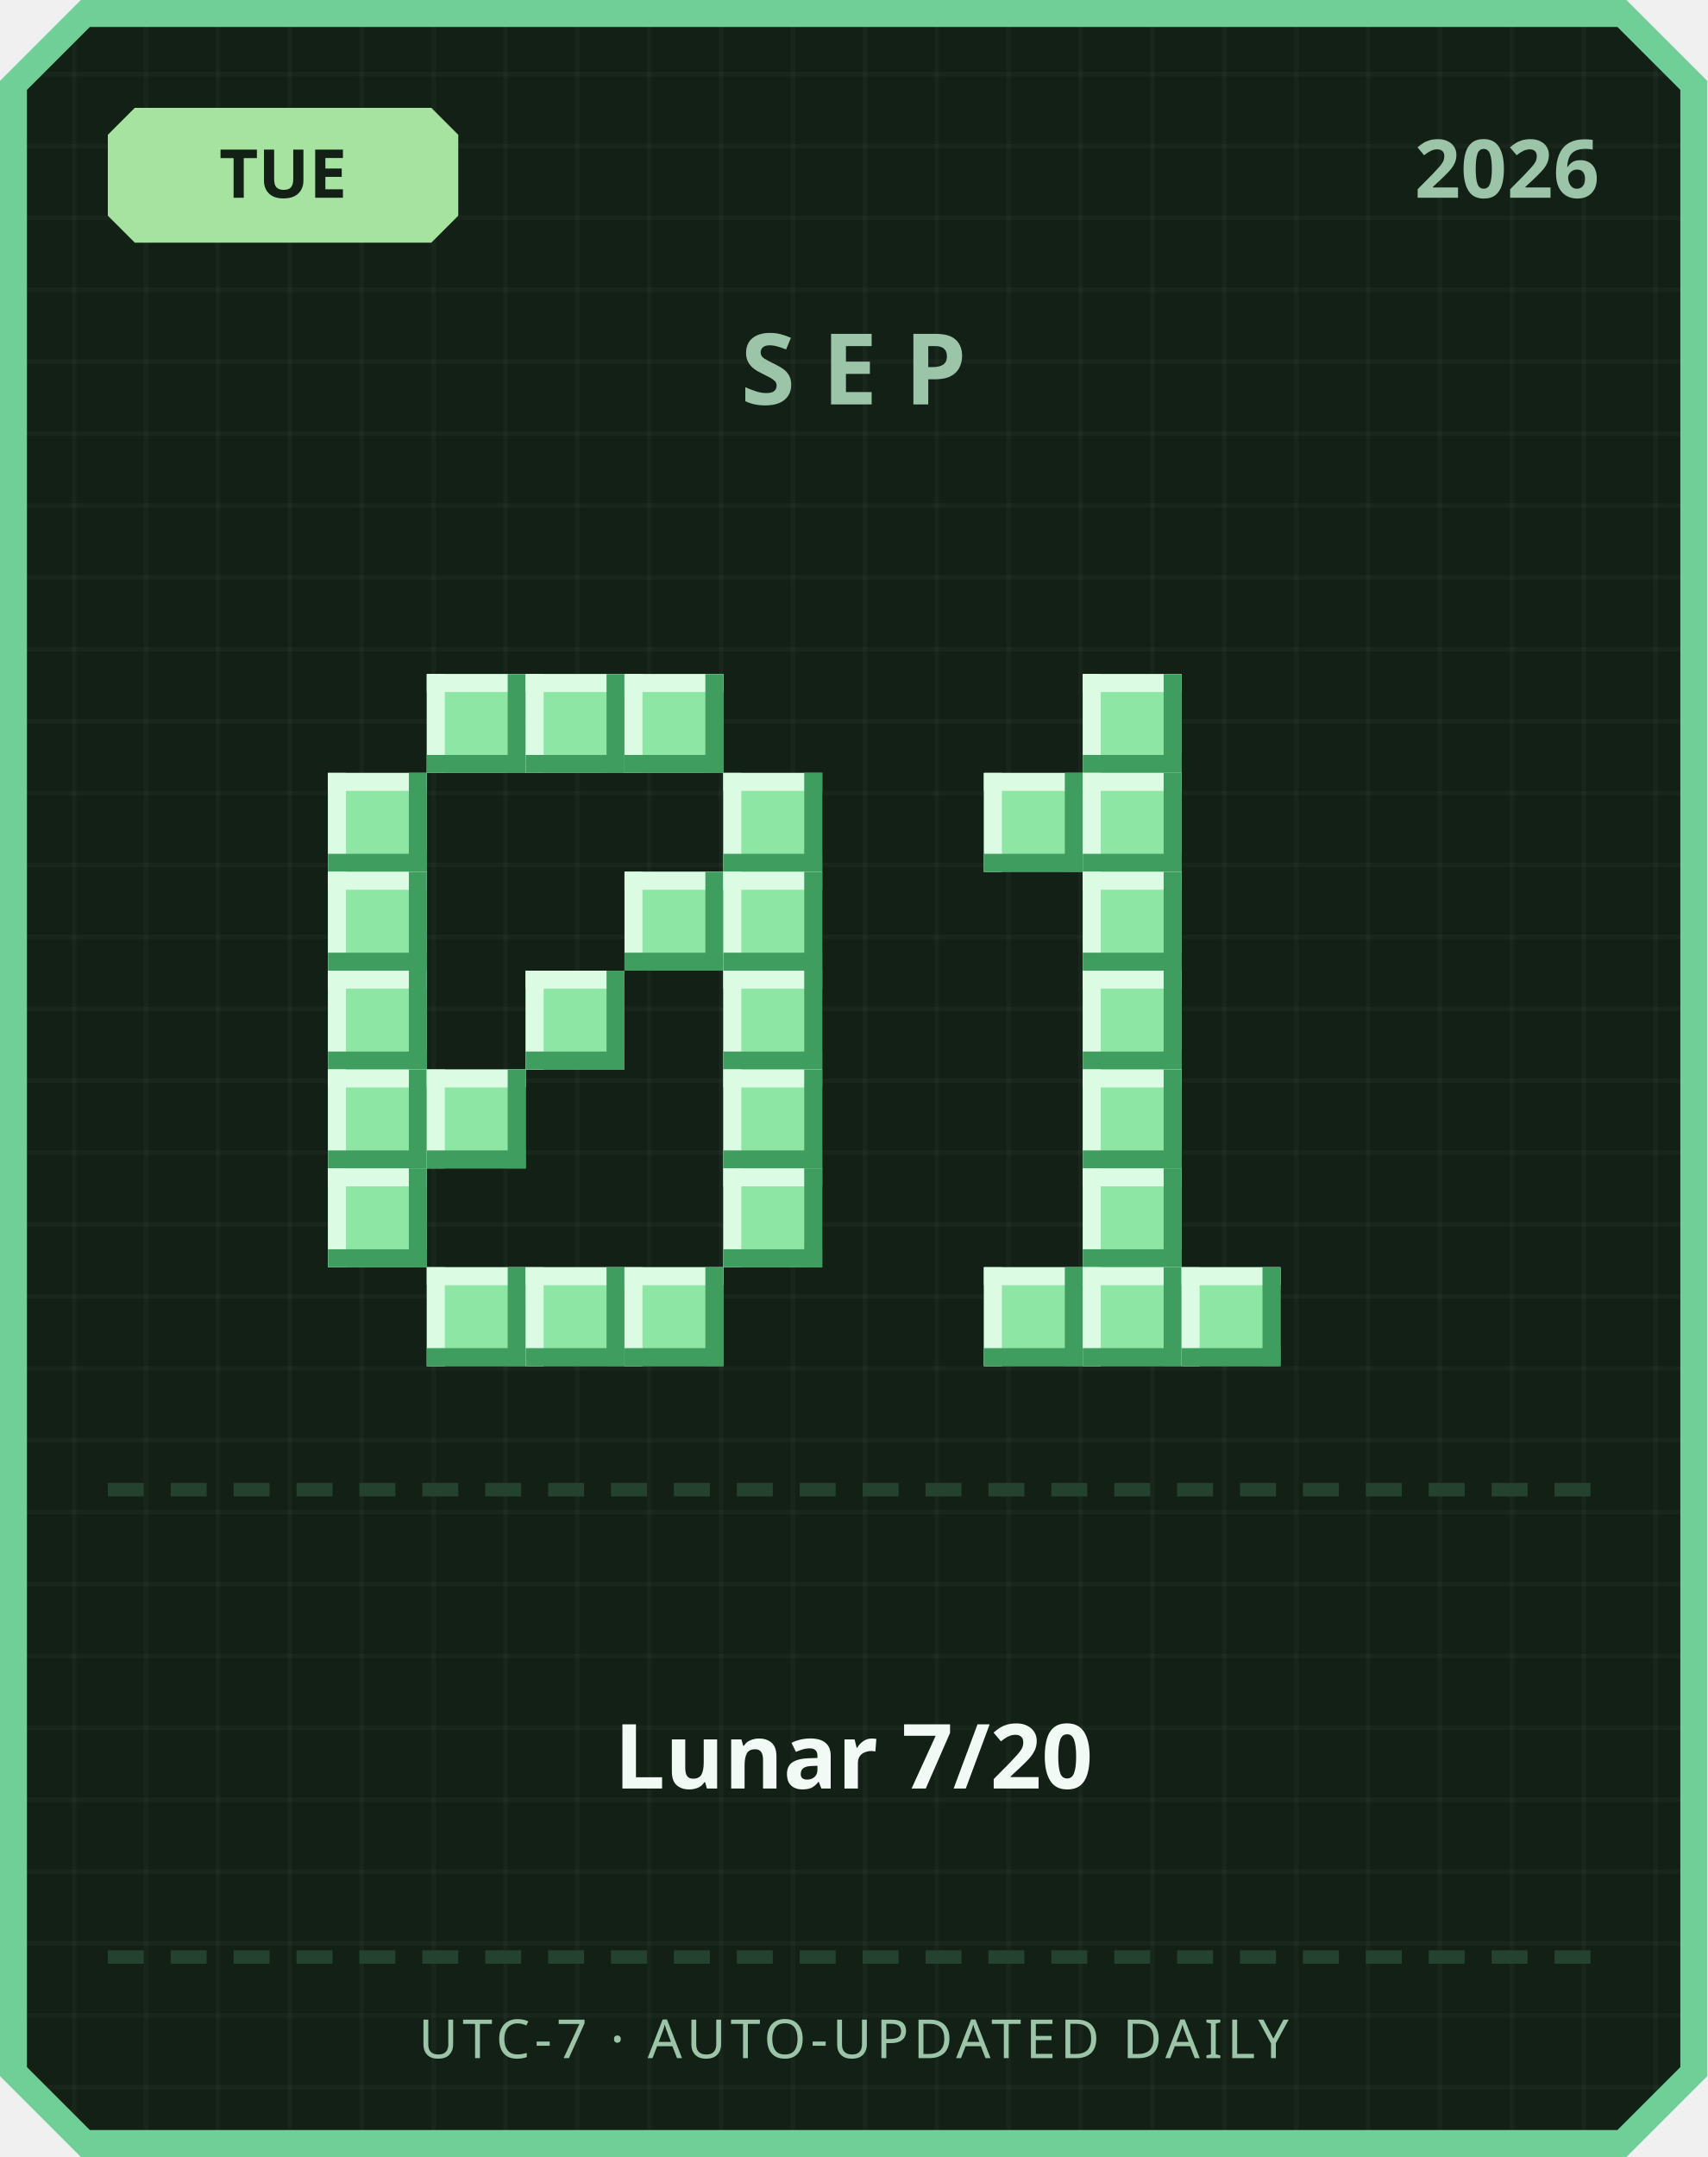
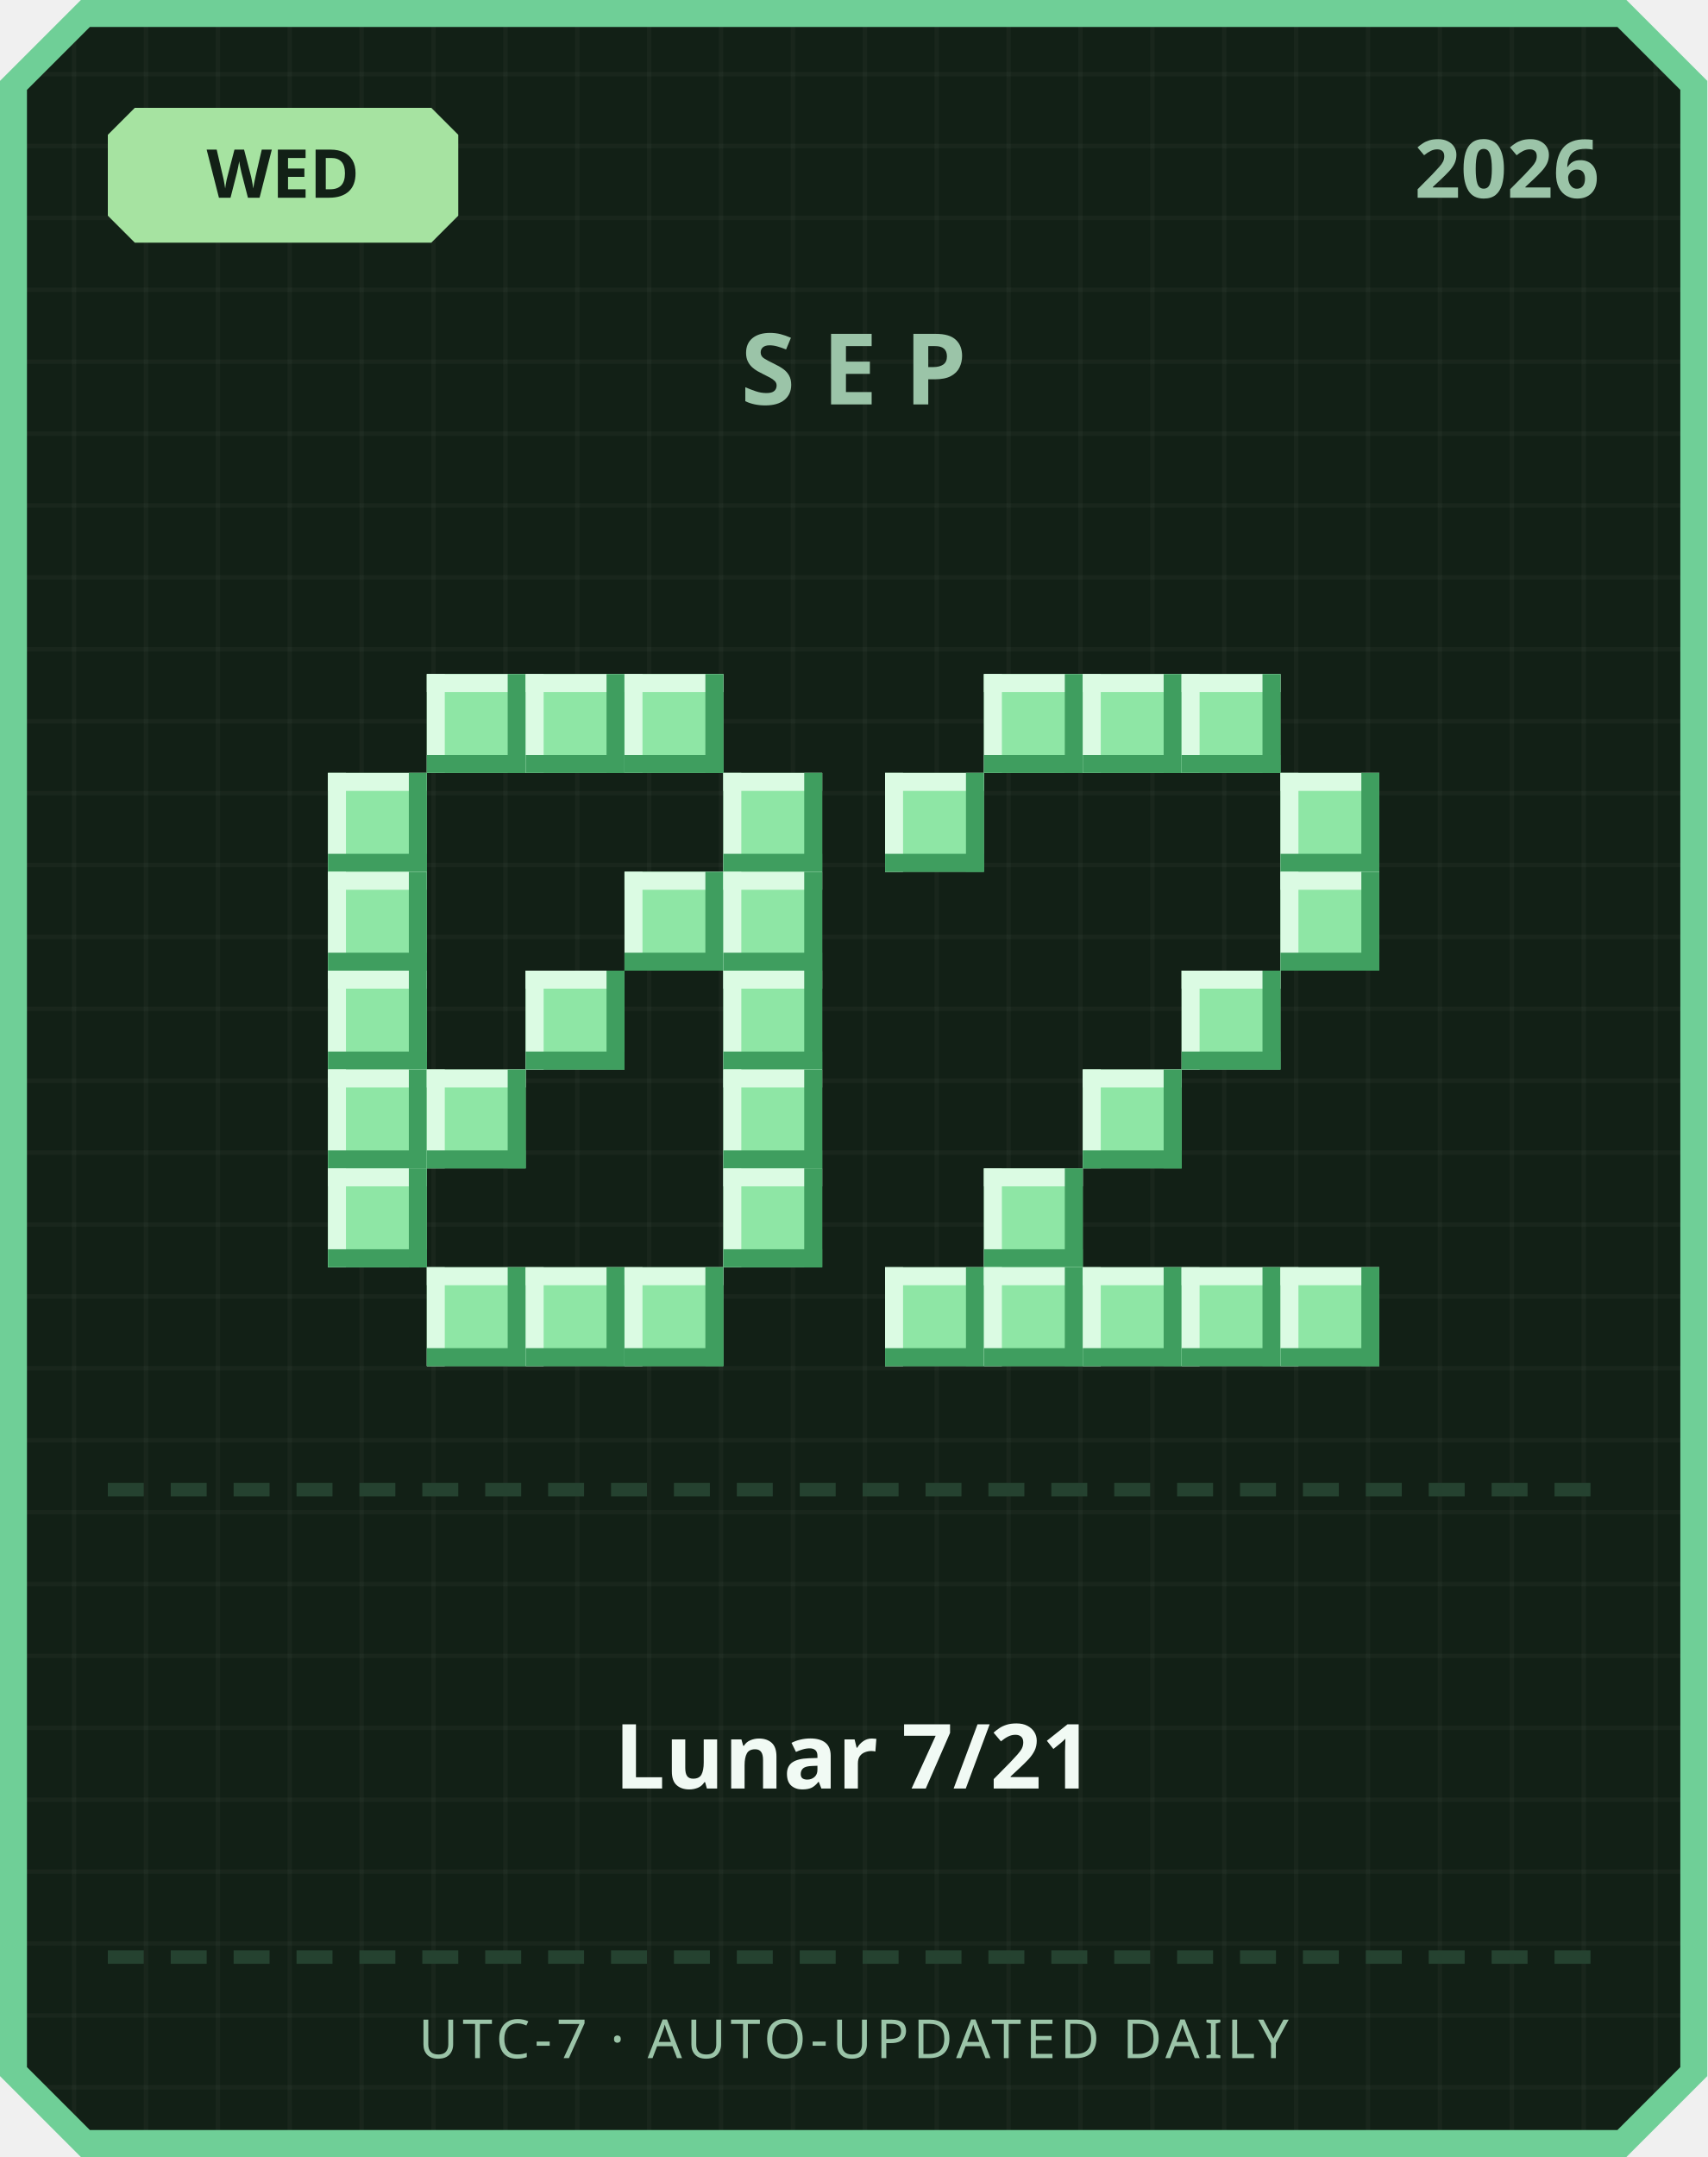
<svg xmlns="http://www.w3.org/2000/svg" width="380" height="480" viewBox="0 0 380 480">
  <defs>
    <pattern id="grid" width="16" height="16" patternUnits="userSpaceOnUse">
      <rect width="16" height="16" fill="#122016" />
      <rect width="1" height="16" fill="#ffffff" opacity="0.03" />
      <rect width="16" height="1" fill="#ffffff" opacity="0.03" />
    </pattern>
  </defs>
  <path d="M 18,0 L 362,0 L 380,18 L 380,462 L 362,480 L 18,480 L 0,462 L 0,18 Z" fill="#6fcf97" />
  <path d="M 20,6 L 360,6 L 374,20 L 374,460 L 360,474 L 20,474 L 6,460 L 6,20 Z" fill="url(#grid)" />
  <path d="M 30,24 L 96,24 L 102,30 L 102,48 L 96,54 L 30,54 L 24,48 L 24,30 Z" fill="#a6e3a1" />
-   <text x="63" y="44" text-anchor="middle" font-family="'Segoe UI', sans-serif" font-size="15" font-weight="700" fill="#122016">TUE</text>
+   <text x="63" y="44" text-anchor="middle" font-family="'Segoe UI', sans-serif" font-size="15" font-weight="700" fill="#122016">WED</text>
  <text x="356" y="44" text-anchor="end" font-family="'Segoe UI', sans-serif" font-size="18" font-weight="700" fill="#9bc4a8">2026</text>
  <text x="190" y="90" text-anchor="middle" font-family="'Segoe UI', sans-serif" font-size="22" font-weight="700" letter-spacing="6" fill="#9bc4a8">SEP</text>
  <rect x="95" y="150" width="22" height="22" fill="#8ee6a5" />
  <rect x="95" y="150" width="22" height="4" fill="#dbfbe3" />
  <rect x="95" y="150" width="4" height="22" fill="#dbfbe3" />
  <rect x="95" y="168" width="22" height="4" fill="#3f9e5f" />
  <rect x="113" y="150" width="4" height="22" fill="#3f9e5f" />
  <rect x="117" y="150" width="22" height="22" fill="#8ee6a5" />
  <rect x="117" y="150" width="22" height="4" fill="#dbfbe3" />
  <rect x="117" y="150" width="4" height="22" fill="#dbfbe3" />
  <rect x="117" y="168" width="22" height="4" fill="#3f9e5f" />
  <rect x="135" y="150" width="4" height="22" fill="#3f9e5f" />
  <rect x="139" y="150" width="22" height="22" fill="#8ee6a5" />
  <rect x="139" y="150" width="22" height="4" fill="#dbfbe3" />
  <rect x="139" y="150" width="4" height="22" fill="#dbfbe3" />
  <rect x="139" y="168" width="22" height="4" fill="#3f9e5f" />
  <rect x="157" y="150" width="4" height="22" fill="#3f9e5f" />
  <rect x="73" y="172" width="22" height="22" fill="#8ee6a5" />
  <rect x="73" y="172" width="22" height="4" fill="#dbfbe3" />
  <rect x="73" y="172" width="4" height="22" fill="#dbfbe3" />
  <rect x="73" y="190" width="22" height="4" fill="#3f9e5f" />
  <rect x="91" y="172" width="4" height="22" fill="#3f9e5f" />
  <rect x="161" y="172" width="22" height="22" fill="#8ee6a5" />
  <rect x="161" y="172" width="22" height="4" fill="#dbfbe3" />
  <rect x="161" y="172" width="4" height="22" fill="#dbfbe3" />
  <rect x="161" y="190" width="22" height="4" fill="#3f9e5f" />
  <rect x="179" y="172" width="4" height="22" fill="#3f9e5f" />
  <rect x="73" y="194" width="22" height="22" fill="#8ee6a5" />
  <rect x="73" y="194" width="22" height="4" fill="#dbfbe3" />
  <rect x="73" y="194" width="4" height="22" fill="#dbfbe3" />
  <rect x="73" y="212" width="22" height="4" fill="#3f9e5f" />
  <rect x="91" y="194" width="4" height="22" fill="#3f9e5f" />
  <rect x="139" y="194" width="22" height="22" fill="#8ee6a5" />
  <rect x="139" y="194" width="22" height="4" fill="#dbfbe3" />
  <rect x="139" y="194" width="4" height="22" fill="#dbfbe3" />
  <rect x="139" y="212" width="22" height="4" fill="#3f9e5f" />
  <rect x="157" y="194" width="4" height="22" fill="#3f9e5f" />
  <rect x="161" y="194" width="22" height="22" fill="#8ee6a5" />
  <rect x="161" y="194" width="22" height="4" fill="#dbfbe3" />
  <rect x="161" y="194" width="4" height="22" fill="#dbfbe3" />
  <rect x="161" y="212" width="22" height="4" fill="#3f9e5f" />
  <rect x="179" y="194" width="4" height="22" fill="#3f9e5f" />
  <rect x="73" y="216" width="22" height="22" fill="#8ee6a5" />
  <rect x="73" y="216" width="22" height="4" fill="#dbfbe3" />
  <rect x="73" y="216" width="4" height="22" fill="#dbfbe3" />
  <rect x="73" y="234" width="22" height="4" fill="#3f9e5f" />
  <rect x="91" y="216" width="4" height="22" fill="#3f9e5f" />
  <rect x="117" y="216" width="22" height="22" fill="#8ee6a5" />
  <rect x="117" y="216" width="22" height="4" fill="#dbfbe3" />
  <rect x="117" y="216" width="4" height="22" fill="#dbfbe3" />
  <rect x="117" y="234" width="22" height="4" fill="#3f9e5f" />
  <rect x="135" y="216" width="4" height="22" fill="#3f9e5f" />
  <rect x="161" y="216" width="22" height="22" fill="#8ee6a5" />
  <rect x="161" y="216" width="22" height="4" fill="#dbfbe3" />
  <rect x="161" y="216" width="4" height="22" fill="#dbfbe3" />
  <rect x="161" y="234" width="22" height="4" fill="#3f9e5f" />
  <rect x="179" y="216" width="4" height="22" fill="#3f9e5f" />
  <rect x="73" y="238" width="22" height="22" fill="#8ee6a5" />
  <rect x="73" y="238" width="22" height="4" fill="#dbfbe3" />
  <rect x="73" y="238" width="4" height="22" fill="#dbfbe3" />
  <rect x="73" y="256" width="22" height="4" fill="#3f9e5f" />
  <rect x="91" y="238" width="4" height="22" fill="#3f9e5f" />
  <rect x="95" y="238" width="22" height="22" fill="#8ee6a5" />
  <rect x="95" y="238" width="22" height="4" fill="#dbfbe3" />
  <rect x="95" y="238" width="4" height="22" fill="#dbfbe3" />
  <rect x="95" y="256" width="22" height="4" fill="#3f9e5f" />
  <rect x="113" y="238" width="4" height="22" fill="#3f9e5f" />
  <rect x="161" y="238" width="22" height="22" fill="#8ee6a5" />
  <rect x="161" y="238" width="22" height="4" fill="#dbfbe3" />
  <rect x="161" y="238" width="4" height="22" fill="#dbfbe3" />
  <rect x="161" y="256" width="22" height="4" fill="#3f9e5f" />
  <rect x="179" y="238" width="4" height="22" fill="#3f9e5f" />
  <rect x="73" y="260" width="22" height="22" fill="#8ee6a5" />
  <rect x="73" y="260" width="22" height="4" fill="#dbfbe3" />
  <rect x="73" y="260" width="4" height="22" fill="#dbfbe3" />
  <rect x="73" y="278" width="22" height="4" fill="#3f9e5f" />
  <rect x="91" y="260" width="4" height="22" fill="#3f9e5f" />
  <rect x="161" y="260" width="22" height="22" fill="#8ee6a5" />
  <rect x="161" y="260" width="22" height="4" fill="#dbfbe3" />
  <rect x="161" y="260" width="4" height="22" fill="#dbfbe3" />
  <rect x="161" y="278" width="22" height="4" fill="#3f9e5f" />
  <rect x="179" y="260" width="4" height="22" fill="#3f9e5f" />
  <rect x="95" y="282" width="22" height="22" fill="#8ee6a5" />
  <rect x="95" y="282" width="22" height="4" fill="#dbfbe3" />
  <rect x="95" y="282" width="4" height="22" fill="#dbfbe3" />
  <rect x="95" y="300" width="22" height="4" fill="#3f9e5f" />
  <rect x="113" y="282" width="4" height="22" fill="#3f9e5f" />
  <rect x="117" y="282" width="22" height="22" fill="#8ee6a5" />
  <rect x="117" y="282" width="22" height="4" fill="#dbfbe3" />
  <rect x="117" y="282" width="4" height="22" fill="#dbfbe3" />
  <rect x="117" y="300" width="22" height="4" fill="#3f9e5f" />
  <rect x="135" y="282" width="4" height="22" fill="#3f9e5f" />
  <rect x="139" y="282" width="22" height="22" fill="#8ee6a5" />
  <rect x="139" y="282" width="22" height="4" fill="#dbfbe3" />
  <rect x="139" y="282" width="4" height="22" fill="#dbfbe3" />
  <rect x="139" y="300" width="22" height="4" fill="#3f9e5f" />
  <rect x="157" y="282" width="4" height="22" fill="#3f9e5f" />
+   <rect x="219" y="150" width="22" height="22" fill="#8ee6a5" />
+   <rect x="219" y="150" width="22" height="4" fill="#dbfbe3" />
+   <rect x="219" y="150" width="4" height="22" fill="#dbfbe3" />
+   <rect x="219" y="168" width="22" height="4" fill="#3f9e5f" />
+   <rect x="237" y="150" width="4" height="22" fill="#3f9e5f" />
  <rect x="241" y="150" width="22" height="22" fill="#8ee6a5" />
  <rect x="241" y="150" width="22" height="4" fill="#dbfbe3" />
  <rect x="241" y="150" width="4" height="22" fill="#dbfbe3" />
  <rect x="241" y="168" width="22" height="4" fill="#3f9e5f" />
  <rect x="259" y="150" width="4" height="22" fill="#3f9e5f" />
-   <rect x="219" y="172" width="22" height="22" fill="#8ee6a5" />
-   <rect x="219" y="172" width="22" height="4" fill="#dbfbe3" />
-   <rect x="219" y="172" width="4" height="22" fill="#dbfbe3" />
-   <rect x="219" y="190" width="22" height="4" fill="#3f9e5f" />
-   <rect x="237" y="172" width="4" height="22" fill="#3f9e5f" />
-   <rect x="241" y="172" width="22" height="22" fill="#8ee6a5" />
-   <rect x="241" y="172" width="22" height="4" fill="#dbfbe3" />
-   <rect x="241" y="172" width="4" height="22" fill="#dbfbe3" />
-   <rect x="241" y="190" width="22" height="4" fill="#3f9e5f" />
-   <rect x="259" y="172" width="4" height="22" fill="#3f9e5f" />
-   <rect x="241" y="194" width="22" height="22" fill="#8ee6a5" />
-   <rect x="241" y="194" width="22" height="4" fill="#dbfbe3" />
-   <rect x="241" y="194" width="4" height="22" fill="#dbfbe3" />
-   <rect x="241" y="212" width="22" height="4" fill="#3f9e5f" />
-   <rect x="259" y="194" width="4" height="22" fill="#3f9e5f" />
-   <rect x="241" y="216" width="22" height="22" fill="#8ee6a5" />
-   <rect x="241" y="216" width="22" height="4" fill="#dbfbe3" />
-   <rect x="241" y="216" width="4" height="22" fill="#dbfbe3" />
-   <rect x="241" y="234" width="22" height="4" fill="#3f9e5f" />
-   <rect x="259" y="216" width="4" height="22" fill="#3f9e5f" />
+   <rect x="263" y="150" width="22" height="22" fill="#8ee6a5" />
+   <rect x="263" y="150" width="22" height="4" fill="#dbfbe3" />
+   <rect x="263" y="150" width="4" height="22" fill="#dbfbe3" />
+   <rect x="263" y="168" width="22" height="4" fill="#3f9e5f" />
+   <rect x="281" y="150" width="4" height="22" fill="#3f9e5f" />
+   <rect x="197" y="172" width="22" height="22" fill="#8ee6a5" />
+   <rect x="197" y="172" width="22" height="4" fill="#dbfbe3" />
+   <rect x="197" y="172" width="4" height="22" fill="#dbfbe3" />
+   <rect x="197" y="190" width="22" height="4" fill="#3f9e5f" />
+   <rect x="215" y="172" width="4" height="22" fill="#3f9e5f" />
+   <rect x="285" y="172" width="22" height="22" fill="#8ee6a5" />
+   <rect x="285" y="172" width="22" height="4" fill="#dbfbe3" />
+   <rect x="285" y="172" width="4" height="22" fill="#dbfbe3" />
+   <rect x="285" y="190" width="22" height="4" fill="#3f9e5f" />
+   <rect x="303" y="172" width="4" height="22" fill="#3f9e5f" />
+   <rect x="285" y="194" width="22" height="22" fill="#8ee6a5" />
+   <rect x="285" y="194" width="22" height="4" fill="#dbfbe3" />
+   <rect x="285" y="194" width="4" height="22" fill="#dbfbe3" />
+   <rect x="285" y="212" width="22" height="4" fill="#3f9e5f" />
+   <rect x="303" y="194" width="4" height="22" fill="#3f9e5f" />
+   <rect x="263" y="216" width="22" height="22" fill="#8ee6a5" />
+   <rect x="263" y="216" width="22" height="4" fill="#dbfbe3" />
+   <rect x="263" y="216" width="4" height="22" fill="#dbfbe3" />
+   <rect x="263" y="234" width="22" height="4" fill="#3f9e5f" />
+   <rect x="281" y="216" width="4" height="22" fill="#3f9e5f" />
  <rect x="241" y="238" width="22" height="22" fill="#8ee6a5" />
  <rect x="241" y="238" width="22" height="4" fill="#dbfbe3" />
  <rect x="241" y="238" width="4" height="22" fill="#dbfbe3" />
  <rect x="241" y="256" width="22" height="4" fill="#3f9e5f" />
  <rect x="259" y="238" width="4" height="22" fill="#3f9e5f" />
-   <rect x="241" y="260" width="22" height="22" fill="#8ee6a5" />
-   <rect x="241" y="260" width="22" height="4" fill="#dbfbe3" />
-   <rect x="241" y="260" width="4" height="22" fill="#dbfbe3" />
-   <rect x="241" y="278" width="22" height="4" fill="#3f9e5f" />
-   <rect x="259" y="260" width="4" height="22" fill="#3f9e5f" />
+   <rect x="219" y="260" width="22" height="22" fill="#8ee6a5" />
+   <rect x="219" y="260" width="22" height="4" fill="#dbfbe3" />
+   <rect x="219" y="260" width="4" height="22" fill="#dbfbe3" />
+   <rect x="219" y="278" width="22" height="4" fill="#3f9e5f" />
+   <rect x="237" y="260" width="4" height="22" fill="#3f9e5f" />
+   <rect x="197" y="282" width="22" height="22" fill="#8ee6a5" />
+   <rect x="197" y="282" width="22" height="4" fill="#dbfbe3" />
+   <rect x="197" y="282" width="4" height="22" fill="#dbfbe3" />
+   <rect x="197" y="300" width="22" height="4" fill="#3f9e5f" />
+   <rect x="215" y="282" width="4" height="22" fill="#3f9e5f" />
  <rect x="219" y="282" width="22" height="22" fill="#8ee6a5" />
  <rect x="219" y="282" width="22" height="4" fill="#dbfbe3" />
  <rect x="219" y="282" width="4" height="22" fill="#dbfbe3" />
  <rect x="219" y="300" width="22" height="4" fill="#3f9e5f" />
  <rect x="237" y="282" width="4" height="22" fill="#3f9e5f" />
  <rect x="241" y="282" width="22" height="22" fill="#8ee6a5" />
  <rect x="241" y="282" width="22" height="4" fill="#dbfbe3" />
  <rect x="241" y="282" width="4" height="22" fill="#dbfbe3" />
  <rect x="241" y="300" width="22" height="4" fill="#3f9e5f" />
  <rect x="259" y="282" width="4" height="22" fill="#3f9e5f" />
  <rect x="263" y="282" width="22" height="22" fill="#8ee6a5" />
  <rect x="263" y="282" width="22" height="4" fill="#dbfbe3" />
  <rect x="263" y="282" width="4" height="22" fill="#dbfbe3" />
  <rect x="263" y="300" width="22" height="4" fill="#3f9e5f" />
  <rect x="281" y="282" width="4" height="22" fill="#3f9e5f" />
+   <rect x="285" y="282" width="22" height="22" fill="#8ee6a5" />
+   <rect x="285" y="282" width="22" height="4" fill="#dbfbe3" />
+   <rect x="285" y="282" width="4" height="22" fill="#dbfbe3" />
+   <rect x="285" y="300" width="22" height="4" fill="#3f9e5f" />
+   <rect x="303" y="282" width="4" height="22" fill="#3f9e5f" />
  <rect x="24" y="330" width="8" height="3" fill="#254230" />
  <rect x="38" y="330" width="8" height="3" fill="#254230" />
  <rect x="52" y="330" width="8" height="3" fill="#254230" />
  <rect x="66" y="330" width="8" height="3" fill="#254230" />
  <rect x="80" y="330" width="8" height="3" fill="#254230" />
  <rect x="94" y="330" width="8" height="3" fill="#254230" />
  <rect x="108" y="330" width="8" height="3" fill="#254230" />
  <rect x="122" y="330" width="8" height="3" fill="#254230" />
  <rect x="136" y="330" width="8" height="3" fill="#254230" />
  <rect x="150" y="330" width="8" height="3" fill="#254230" />
  <rect x="164" y="330" width="8" height="3" fill="#254230" />
  <rect x="178" y="330" width="8" height="3" fill="#254230" />
  <rect x="192" y="330" width="8" height="3" fill="#254230" />
  <rect x="206" y="330" width="8" height="3" fill="#254230" />
  <rect x="220" y="330" width="8" height="3" fill="#254230" />
  <rect x="234" y="330" width="8" height="3" fill="#254230" />
  <rect x="248" y="330" width="8" height="3" fill="#254230" />
  <rect x="262" y="330" width="8" height="3" fill="#254230" />
  <rect x="276" y="330" width="8" height="3" fill="#254230" />
  <rect x="290" y="330" width="8" height="3" fill="#254230" />
  <rect x="304" y="330" width="8" height="3" fill="#254230" />
  <rect x="318" y="330" width="8" height="3" fill="#254230" />
  <rect x="332" y="330" width="8" height="3" fill="#254230" />
  <rect x="346" y="330" width="8" height="3" fill="#254230" />
-   <text x="190" y="398" text-anchor="middle" font-family="'Segoe UI', 'Microsoft JhengHei', sans-serif" font-size="20" font-weight="700" fill="#f1faf4">Lunar 7/20</text>
+   <text x="190" y="398" text-anchor="middle" font-family="'Segoe UI', 'Microsoft JhengHei', sans-serif" font-size="20" font-weight="700" fill="#f1faf4">Lunar 7/21</text>
  <rect x="24" y="434" width="8" height="3" fill="#254230" />
  <rect x="38" y="434" width="8" height="3" fill="#254230" />
  <rect x="52" y="434" width="8" height="3" fill="#254230" />
  <rect x="66" y="434" width="8" height="3" fill="#254230" />
  <rect x="80" y="434" width="8" height="3" fill="#254230" />
  <rect x="94" y="434" width="8" height="3" fill="#254230" />
  <rect x="108" y="434" width="8" height="3" fill="#254230" />
  <rect x="122" y="434" width="8" height="3" fill="#254230" />
  <rect x="136" y="434" width="8" height="3" fill="#254230" />
  <rect x="150" y="434" width="8" height="3" fill="#254230" />
  <rect x="164" y="434" width="8" height="3" fill="#254230" />
  <rect x="178" y="434" width="8" height="3" fill="#254230" />
  <rect x="192" y="434" width="8" height="3" fill="#254230" />
  <rect x="206" y="434" width="8" height="3" fill="#254230" />
  <rect x="220" y="434" width="8" height="3" fill="#254230" />
  <rect x="234" y="434" width="8" height="3" fill="#254230" />
  <rect x="248" y="434" width="8" height="3" fill="#254230" />
  <rect x="262" y="434" width="8" height="3" fill="#254230" />
  <rect x="276" y="434" width="8" height="3" fill="#254230" />
  <rect x="290" y="434" width="8" height="3" fill="#254230" />
  <rect x="304" y="434" width="8" height="3" fill="#254230" />
  <rect x="318" y="434" width="8" height="3" fill="#254230" />
  <rect x="332" y="434" width="8" height="3" fill="#254230" />
  <rect x="346" y="434" width="8" height="3" fill="#254230" />
  <text x="190" y="458" text-anchor="middle" font-family="'Segoe UI', sans-serif" font-size="12" letter-spacing="1" fill="#9bc4a8">UTC-7 · AUTO-UPDATED DAILY</text>
</svg>
